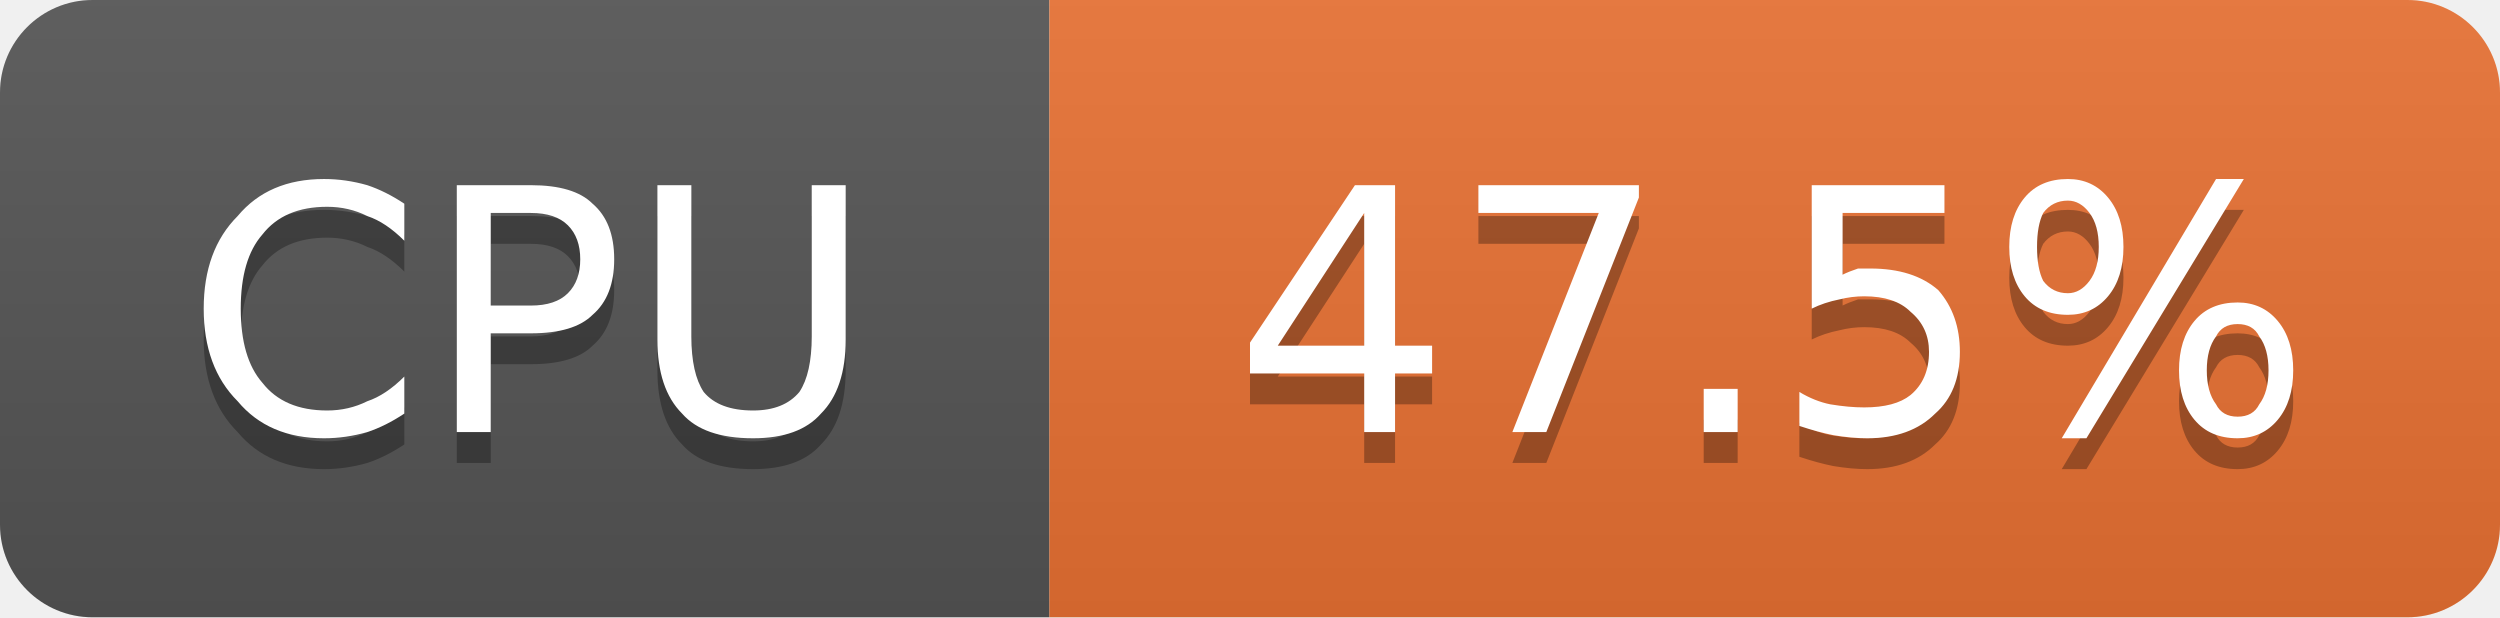
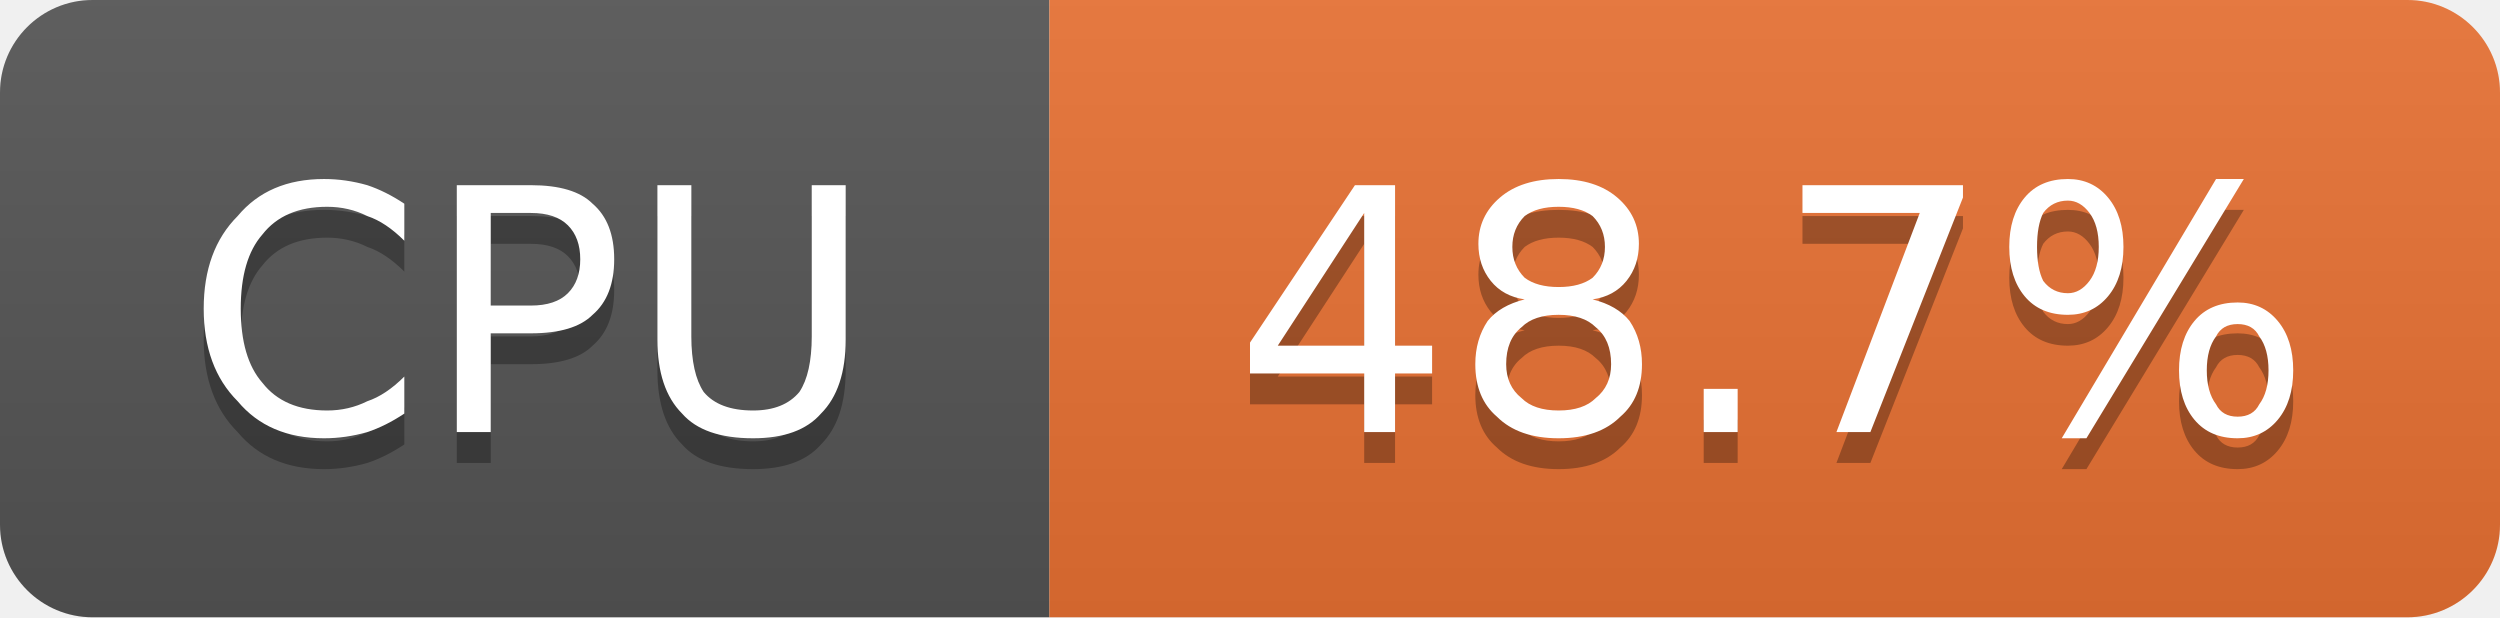
- <svg xmlns="http://www.w3.org/2000/svg" width="81" height="20" viewBox="0 0 81 20" role="img" aria-label="CPU: 47.5%">
+ <svg xmlns="http://www.w3.org/2000/svg" width="81" height="20" viewBox="0 0 81 20" role="img" aria-label="CPU: 48.7%">
  <linearGradient id="g-cluster_cpu_usage" x2="0" y2="100%">
    <stop offset="0" stop-color="#bbb" stop-opacity=".1" />
    <stop offset="1" stop-opacity=".1" />
  </linearGradient>
  <clipPath id="r-cluster_cpu_usage">
    <rect width="81" height="20" rx="3" fill="#fff" />
  </clipPath>
  <g clip-path="url(#r-cluster_cpu_usage)">
    <rect width="34" height="20" fill="#555" />
    <rect x="34" width="47" height="20" fill="#ea7233" />
    <rect width="81" height="20" fill="url(#g-cluster_cpu_usage)" />
    <path transform="translate(0 1)" fill="#010101" fill-opacity=".3" d="M13.1 6.6L13.1 7.8Q12.5 7.2 11.9 7.0Q11.3 6.7 10.6 6.7Q9.2 6.7 8.5 7.6Q7.8 8.4 7.8 10.0Q7.8 11.6 8.5 12.4Q9.2 13.3 10.6 13.3Q11.3 13.3 11.9 13.0Q12.5 12.8 13.1 12.2L13.1 13.4Q12.5 13.8 11.9 14.0Q11.2 14.2 10.5 14.2Q8.7 14.2 7.7 13.0Q6.6 11.9 6.6 10.0Q6.6 8.1 7.7 7.0Q8.7 5.8 10.5 5.8Q11.2 5.8 11.9 6.0Q12.5 6.2 13.1 6.6ZM15.9 6.9L15.9 9.9L17.2 9.9Q18.0 9.9 18.4 9.5Q18.8 9.1 18.8 8.4Q18.8 7.7 18.4 7.3Q18.0 6.9 17.2 6.9L15.9 6.9ZM14.8 6.0L17.2 6.0Q18.6 6.0 19.2 6.6Q19.9 7.2 19.9 8.4Q19.9 9.6 19.2 10.2Q18.6 10.8 17.2 10.8L15.9 10.8L15.9 14.0L14.8 14.0L14.8 6.0ZM21.3 6.0L22.4 6.0L22.4 10.9Q22.4 12.1 22.8 12.7Q23.3 13.3 24.4 13.3Q25.4 13.3 25.9 12.7Q26.3 12.1 26.3 10.9L26.3 6.0L27.4 6.0L27.4 11.0Q27.4 12.6 26.6 13.4Q25.9 14.2 24.4 14.2Q22.8 14.2 22.1 13.4Q21.3 12.6 21.3 11.0L21.3 6.0Z" />
    <path fill="#fff" d="M13.1 6.6L13.1 7.8Q12.5 7.2 11.9 7.0Q11.3 6.7 10.6 6.7Q9.2 6.7 8.5 7.6Q7.8 8.4 7.8 10.0Q7.8 11.6 8.5 12.4Q9.2 13.3 10.6 13.3Q11.3 13.3 11.9 13.0Q12.5 12.8 13.1 12.2L13.1 13.4Q12.5 13.8 11.9 14.0Q11.2 14.2 10.5 14.2Q8.7 14.2 7.7 13.0Q6.6 11.9 6.6 10.0Q6.6 8.1 7.7 7.0Q8.7 5.8 10.5 5.8Q11.2 5.8 11.9 6.0Q12.5 6.2 13.1 6.6ZM15.9 6.9L15.9 9.9L17.2 9.9Q18.0 9.9 18.4 9.5Q18.8 9.1 18.8 8.4Q18.8 7.7 18.4 7.3Q18.0 6.9 17.2 6.9L15.9 6.9ZM14.8 6.0L17.2 6.0Q18.6 6.0 19.2 6.6Q19.9 7.2 19.9 8.4Q19.9 9.6 19.2 10.2Q18.6 10.8 17.2 10.8L15.9 10.8L15.9 14.0L14.8 14.0L14.8 6.0ZM21.3 6.0L22.4 6.0L22.4 10.9Q22.4 12.1 22.8 12.7Q23.3 13.3 24.4 13.3Q25.4 13.3 25.9 12.7Q26.3 12.1 26.3 10.9L26.3 6.0L27.4 6.0L27.4 11.0Q27.4 12.6 26.6 13.4Q25.9 14.2 24.4 14.2Q22.8 14.2 22.1 13.4Q21.3 12.6 21.3 11.0L21.3 6.0Z" />
-     <path transform="translate(0 1)" fill="#010101" fill-opacity=".3" d="M44.2 6.9L41.4 11.2L44.2 11.2L44.2 6.9ZM43.9 6.0L45.2 6.0L45.2 11.2L46.4 11.2L46.4 12.1L45.2 12.1L45.2 14.0L44.2 14.0L44.2 12.1L40.5 12.1L40.5 11.1L43.9 6.0ZM47.9 6.0L53.1 6.0L53.1 6.4L50.1 14.0L49.0 14.0L51.8 6.9L47.9 6.9L47.9 6.0ZM55.2 12.6L56.3 12.6L56.3 14.0L55.2 14.0L55.2 12.6ZM58.7 6.0L63.0 6.0L63.0 6.9L59.7 6.9L59.7 8.9Q59.9 8.8 60.2 8.7Q60.4 8.7 60.6 8.7Q62.0 8.7 62.8 9.4Q63.5 10.2 63.5 11.4Q63.5 12.7 62.7 13.4Q61.9 14.2 60.5 14.2Q60.0 14.2 59.4 14.1Q58.9 14.0 58.3 13.8L58.3 12.7Q58.8 13.0 59.3 13.1Q59.9 13.2 60.4 13.2Q61.4 13.2 61.9 12.8Q62.5 12.3 62.5 11.4Q62.5 10.6 61.9 10.1Q61.4 9.6 60.4 9.6Q60.0 9.6 59.6 9.7Q59.1 9.8 58.7 10.0L58.7 6.0ZM72.5 10.5Q72.0 10.5 71.8 10.9Q71.5 11.3 71.5 12.0Q71.5 12.7 71.8 13.1Q72.0 13.5 72.5 13.5Q73.0 13.5 73.2 13.1Q73.5 12.7 73.5 12.0Q73.5 11.3 73.2 10.9Q73.0 10.5 72.5 10.5ZM72.5 9.8Q73.3 9.8 73.8 10.4Q74.3 11.0 74.3 12.0Q74.3 13.0 73.8 13.6Q73.3 14.2 72.5 14.2Q71.6 14.2 71.1 13.6Q70.6 13.0 70.6 12.0Q70.6 11.0 71.1 10.4Q71.6 9.8 72.5 9.8ZM67.0 6.5Q66.5 6.5 66.2 6.9Q66.0 7.3 66.0 8.0Q66.0 8.7 66.2 9.1Q66.5 9.5 67.0 9.5Q67.4 9.5 67.7 9.1Q68.0 8.7 68.0 8.0Q68.0 7.3 67.7 6.9Q67.4 6.5 67.0 6.5ZM71.8 5.8L72.7 5.8L67.6 14.2L66.8 14.2L71.8 5.8ZM67.0 5.8Q67.8 5.8 68.3 6.4Q68.8 7.0 68.8 8.0Q68.8 9.0 68.3 9.6Q67.8 10.2 67.0 10.2Q66.1 10.2 65.6 9.6Q65.1 9.0 65.1 8.0Q65.1 7.0 65.6 6.4Q66.1 5.8 67.0 5.8Z" />
-     <path fill="#fff" d="M44.2 6.9L41.4 11.2L44.2 11.2L44.2 6.9ZM43.9 6.0L45.2 6.0L45.2 11.2L46.4 11.2L46.4 12.1L45.2 12.1L45.2 14.0L44.2 14.0L44.2 12.1L40.5 12.1L40.5 11.1L43.9 6.0ZM47.9 6.0L53.1 6.0L53.1 6.4L50.1 14.0L49.0 14.0L51.8 6.9L47.9 6.9L47.9 6.0ZM55.2 12.6L56.3 12.6L56.3 14.0L55.2 14.0L55.2 12.6ZM58.7 6.0L63.0 6.0L63.0 6.9L59.7 6.9L59.7 8.9Q59.9 8.8 60.2 8.7Q60.4 8.7 60.6 8.7Q62.0 8.7 62.8 9.4Q63.5 10.2 63.5 11.4Q63.5 12.7 62.7 13.4Q61.9 14.2 60.5 14.2Q60.0 14.2 59.4 14.1Q58.9 14.0 58.3 13.8L58.3 12.7Q58.8 13.0 59.3 13.1Q59.9 13.2 60.4 13.2Q61.4 13.2 61.9 12.8Q62.5 12.3 62.5 11.4Q62.5 10.6 61.9 10.1Q61.4 9.6 60.4 9.6Q60.0 9.6 59.6 9.7Q59.1 9.8 58.7 10.0L58.7 6.0ZM72.5 10.5Q72.0 10.5 71.8 10.9Q71.5 11.3 71.5 12.0Q71.5 12.7 71.8 13.1Q72.0 13.5 72.5 13.5Q73.0 13.5 73.2 13.1Q73.5 12.7 73.5 12.0Q73.5 11.3 73.2 10.9Q73.0 10.5 72.5 10.5ZM72.5 9.8Q73.3 9.8 73.8 10.4Q74.3 11.0 74.3 12.0Q74.3 13.0 73.8 13.6Q73.3 14.2 72.5 14.2Q71.6 14.2 71.1 13.6Q70.6 13.0 70.6 12.0Q70.6 11.0 71.1 10.4Q71.6 9.8 72.5 9.8ZM67.0 6.5Q66.5 6.5 66.2 6.9Q66.0 7.3 66.0 8.0Q66.0 8.7 66.2 9.1Q66.5 9.5 67.0 9.5Q67.4 9.5 67.7 9.1Q68.0 8.7 68.0 8.0Q68.0 7.3 67.7 6.9Q67.4 6.5 67.0 6.5ZM71.8 5.8L72.7 5.8L67.6 14.2L66.8 14.2L71.8 5.8ZM67.0 5.8Q67.8 5.8 68.3 6.4Q68.8 7.0 68.8 8.0Q68.8 9.0 68.3 9.6Q67.8 10.2 67.0 10.2Q66.1 10.2 65.6 9.6Q65.1 9.0 65.1 8.0Q65.1 7.0 65.6 6.4Q66.1 5.8 67.0 5.8Z" />
+     <path transform="translate(0 1)" fill="#010101" fill-opacity=".3" d="M44.2 6.9L41.4 11.2L44.2 11.2L44.2 6.9ZM43.9 6.0L45.2 6.0L45.2 11.2L46.4 11.2L46.4 12.1L45.2 12.1L45.2 14.0L44.2 14.0L44.2 12.1L40.5 12.1L40.5 11.1L43.9 6.0ZM50.5 10.2Q49.7 10.2 49.3 10.6Q48.8 11.0 48.8 11.8Q48.8 12.5 49.3 12.9Q49.7 13.3 50.5 13.3Q51.3 13.3 51.7 12.9Q52.2 12.5 52.2 11.8Q52.2 11.0 51.7 10.6Q51.3 10.2 50.5 10.2ZM49.4 9.7Q48.7 9.6 48.3 9.1Q47.9 8.6 47.9 7.9Q47.9 7.0 48.6 6.4Q49.3 5.8 50.5 5.8Q51.7 5.8 52.4 6.4Q53.1 7.0 53.1 7.9Q53.1 8.6 52.7 9.1Q52.3 9.6 51.6 9.7Q52.4 9.9 52.8 10.4Q53.2 11.0 53.2 11.8Q53.2 12.9 52.5 13.5Q51.8 14.2 50.5 14.2Q49.2 14.2 48.5 13.5Q47.8 12.9 47.8 11.8Q47.8 11.0 48.2 10.4Q48.6 9.9 49.4 9.7ZM49.0 8.0Q49.0 8.6 49.4 9.0Q49.8 9.3 50.5 9.3Q51.2 9.3 51.6 9.0Q52.0 8.6 52.0 8.0Q52.0 7.4 51.6 7.0Q51.2 6.7 50.5 6.7Q49.8 6.7 49.4 7.0Q49.0 7.4 49.0 8.0ZM55.2 12.6L56.3 12.6L56.3 14.0L55.2 14.0L55.2 12.6ZM58.4 6.0L63.6 6.0L63.6 6.4L60.6 14.0L59.5 14.0L62.2 6.9L58.4 6.9L58.4 6.0ZM72.5 10.5Q72.0 10.5 71.8 10.9Q71.5 11.3 71.5 12.0Q71.5 12.7 71.8 13.1Q72.0 13.5 72.5 13.5Q73.0 13.5 73.2 13.1Q73.5 12.7 73.5 12.0Q73.5 11.3 73.2 10.9Q73.0 10.5 72.5 10.5ZM72.5 9.8Q73.3 9.8 73.8 10.4Q74.3 11.0 74.3 12.0Q74.3 13.0 73.8 13.6Q73.3 14.2 72.5 14.2Q71.6 14.2 71.1 13.6Q70.6 13.0 70.6 12.0Q70.6 11.0 71.1 10.4Q71.6 9.8 72.5 9.8ZM67.0 6.5Q66.5 6.5 66.2 6.9Q66.0 7.3 66.0 8.0Q66.0 8.7 66.2 9.1Q66.5 9.5 67.0 9.5Q67.4 9.5 67.7 9.1Q68.0 8.7 68.0 8.0Q68.0 7.3 67.7 6.9Q67.4 6.5 67.0 6.5ZM71.8 5.8L72.7 5.8L67.6 14.2L66.8 14.2L71.8 5.8ZM67.0 5.8Q67.8 5.8 68.3 6.4Q68.8 7.0 68.8 8.0Q68.8 9.0 68.3 9.6Q67.8 10.2 67.0 10.2Q66.1 10.2 65.6 9.6Q65.1 9.0 65.1 8.0Q65.1 7.0 65.6 6.4Q66.1 5.8 67.0 5.8Z" />
+     <path fill="#fff" d="M44.2 6.9L41.4 11.2L44.2 11.2L44.2 6.9ZM43.9 6.0L45.2 6.0L45.2 11.2L46.4 11.2L46.4 12.1L45.2 12.1L45.2 14.0L44.2 14.0L44.2 12.1L40.5 12.1L40.5 11.1L43.9 6.0ZM50.5 10.2Q49.7 10.2 49.3 10.6Q48.8 11.0 48.8 11.8Q48.8 12.5 49.3 12.9Q49.7 13.3 50.5 13.3Q51.3 13.3 51.7 12.9Q52.2 12.5 52.2 11.8Q52.2 11.0 51.7 10.6Q51.3 10.2 50.5 10.2ZM49.4 9.7Q48.7 9.6 48.3 9.1Q47.9 8.6 47.9 7.9Q47.9 7.0 48.6 6.4Q49.3 5.8 50.5 5.8Q51.7 5.8 52.4 6.4Q53.1 7.0 53.1 7.9Q53.1 8.6 52.7 9.1Q52.3 9.6 51.6 9.7Q52.4 9.9 52.8 10.4Q53.2 11.0 53.2 11.8Q53.2 12.9 52.5 13.5Q51.8 14.2 50.5 14.2Q49.2 14.2 48.5 13.5Q47.8 12.9 47.8 11.8Q47.8 11.0 48.2 10.4Q48.6 9.9 49.4 9.7ZM49.0 8.0Q49.0 8.6 49.4 9.0Q49.8 9.3 50.5 9.3Q51.2 9.3 51.6 9.0Q52.0 8.6 52.0 8.0Q52.0 7.4 51.6 7.0Q51.2 6.7 50.5 6.7Q49.8 6.7 49.4 7.0Q49.0 7.4 49.0 8.0ZM55.2 12.6L56.3 12.6L56.3 14.0L55.2 14.0L55.2 12.6ZM58.4 6.0L63.6 6.0L63.6 6.4L60.6 14.0L59.5 14.0L62.2 6.9L58.4 6.9L58.4 6.0ZM72.5 10.5Q72.0 10.5 71.8 10.9Q71.5 11.3 71.5 12.0Q71.5 12.7 71.8 13.1Q72.0 13.5 72.5 13.5Q73.0 13.5 73.2 13.1Q73.5 12.7 73.5 12.0Q73.5 11.3 73.2 10.9Q73.0 10.5 72.5 10.5ZM72.5 9.8Q73.3 9.8 73.8 10.4Q74.3 11.0 74.3 12.0Q74.3 13.0 73.8 13.6Q73.3 14.2 72.5 14.2Q71.6 14.2 71.1 13.6Q70.6 13.0 70.6 12.0Q70.6 11.0 71.1 10.4Q71.6 9.8 72.5 9.8ZM67.0 6.5Q66.5 6.5 66.2 6.9Q66.0 7.3 66.0 8.0Q66.0 8.7 66.2 9.1Q66.5 9.5 67.0 9.5Q67.4 9.5 67.7 9.1Q68.0 8.7 68.0 8.0Q68.0 7.3 67.7 6.9Q67.4 6.5 67.0 6.5ZM71.8 5.8L72.7 5.8L67.6 14.2L66.8 14.2L71.8 5.8ZM67.0 5.8Q67.8 5.8 68.3 6.4Q68.8 7.0 68.8 8.0Q68.8 9.0 68.3 9.6Q67.8 10.2 67.0 10.2Q66.1 10.2 65.6 9.6Q65.1 9.0 65.1 8.0Q65.1 7.0 65.6 6.4Q66.1 5.8 67.0 5.8Z" />
  </g>
</svg>
